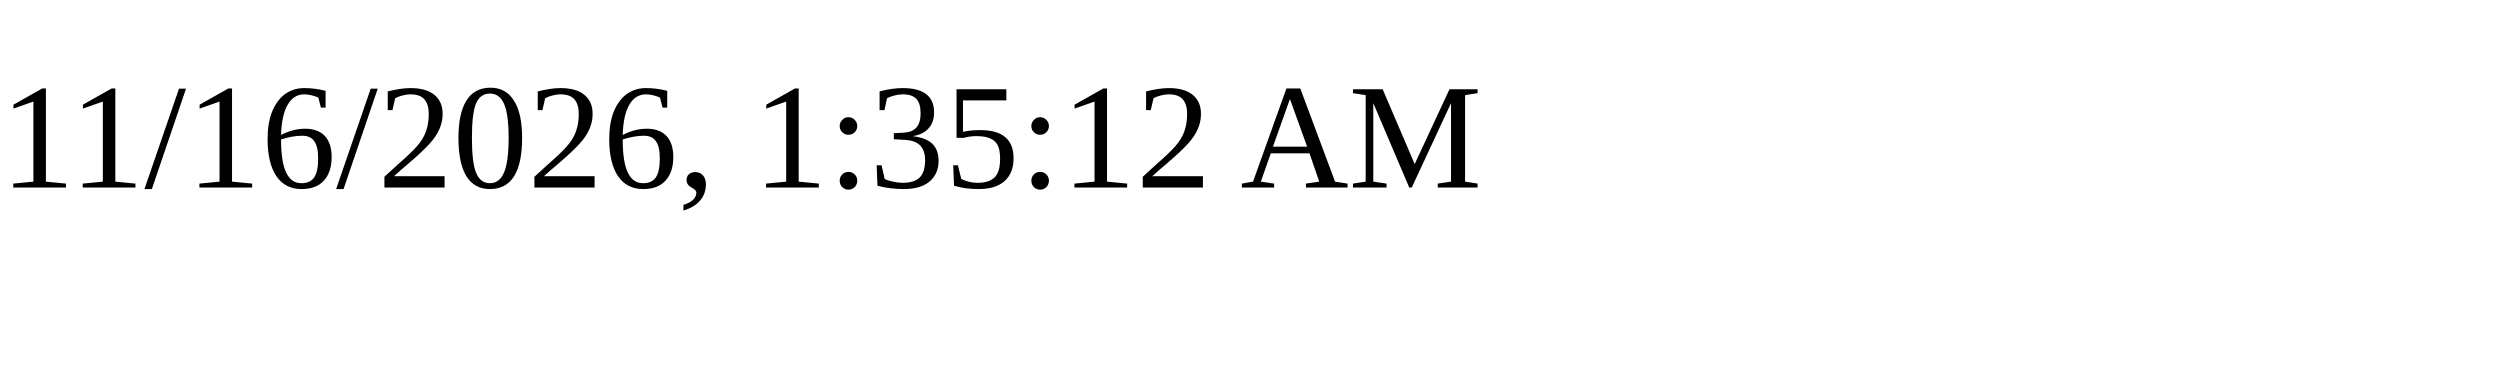
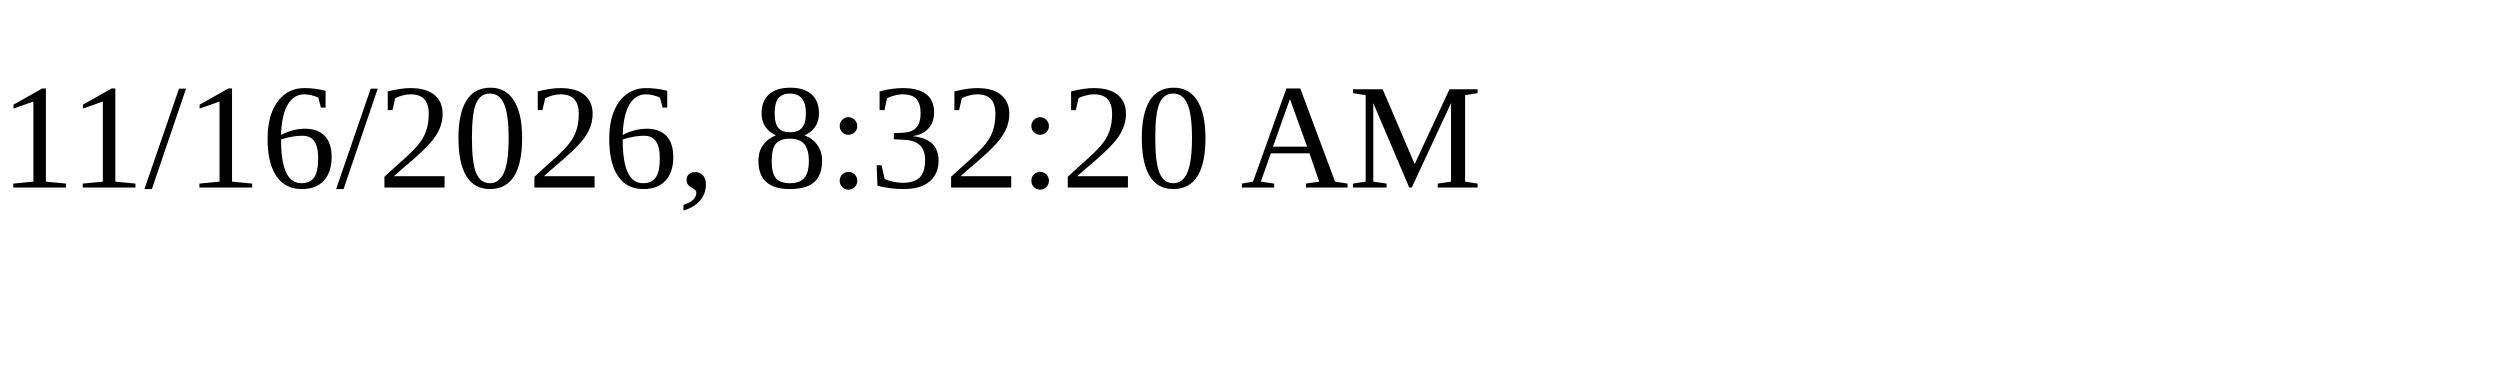
<svg xmlns="http://www.w3.org/2000/svg" height="30" width="200">
-   <text x="0" y="15">11/16/2026, 1:35:12 AM</text>
+   <text x="0" y="15">11/16/2026, 8:32:20 AM</text>
</svg>
